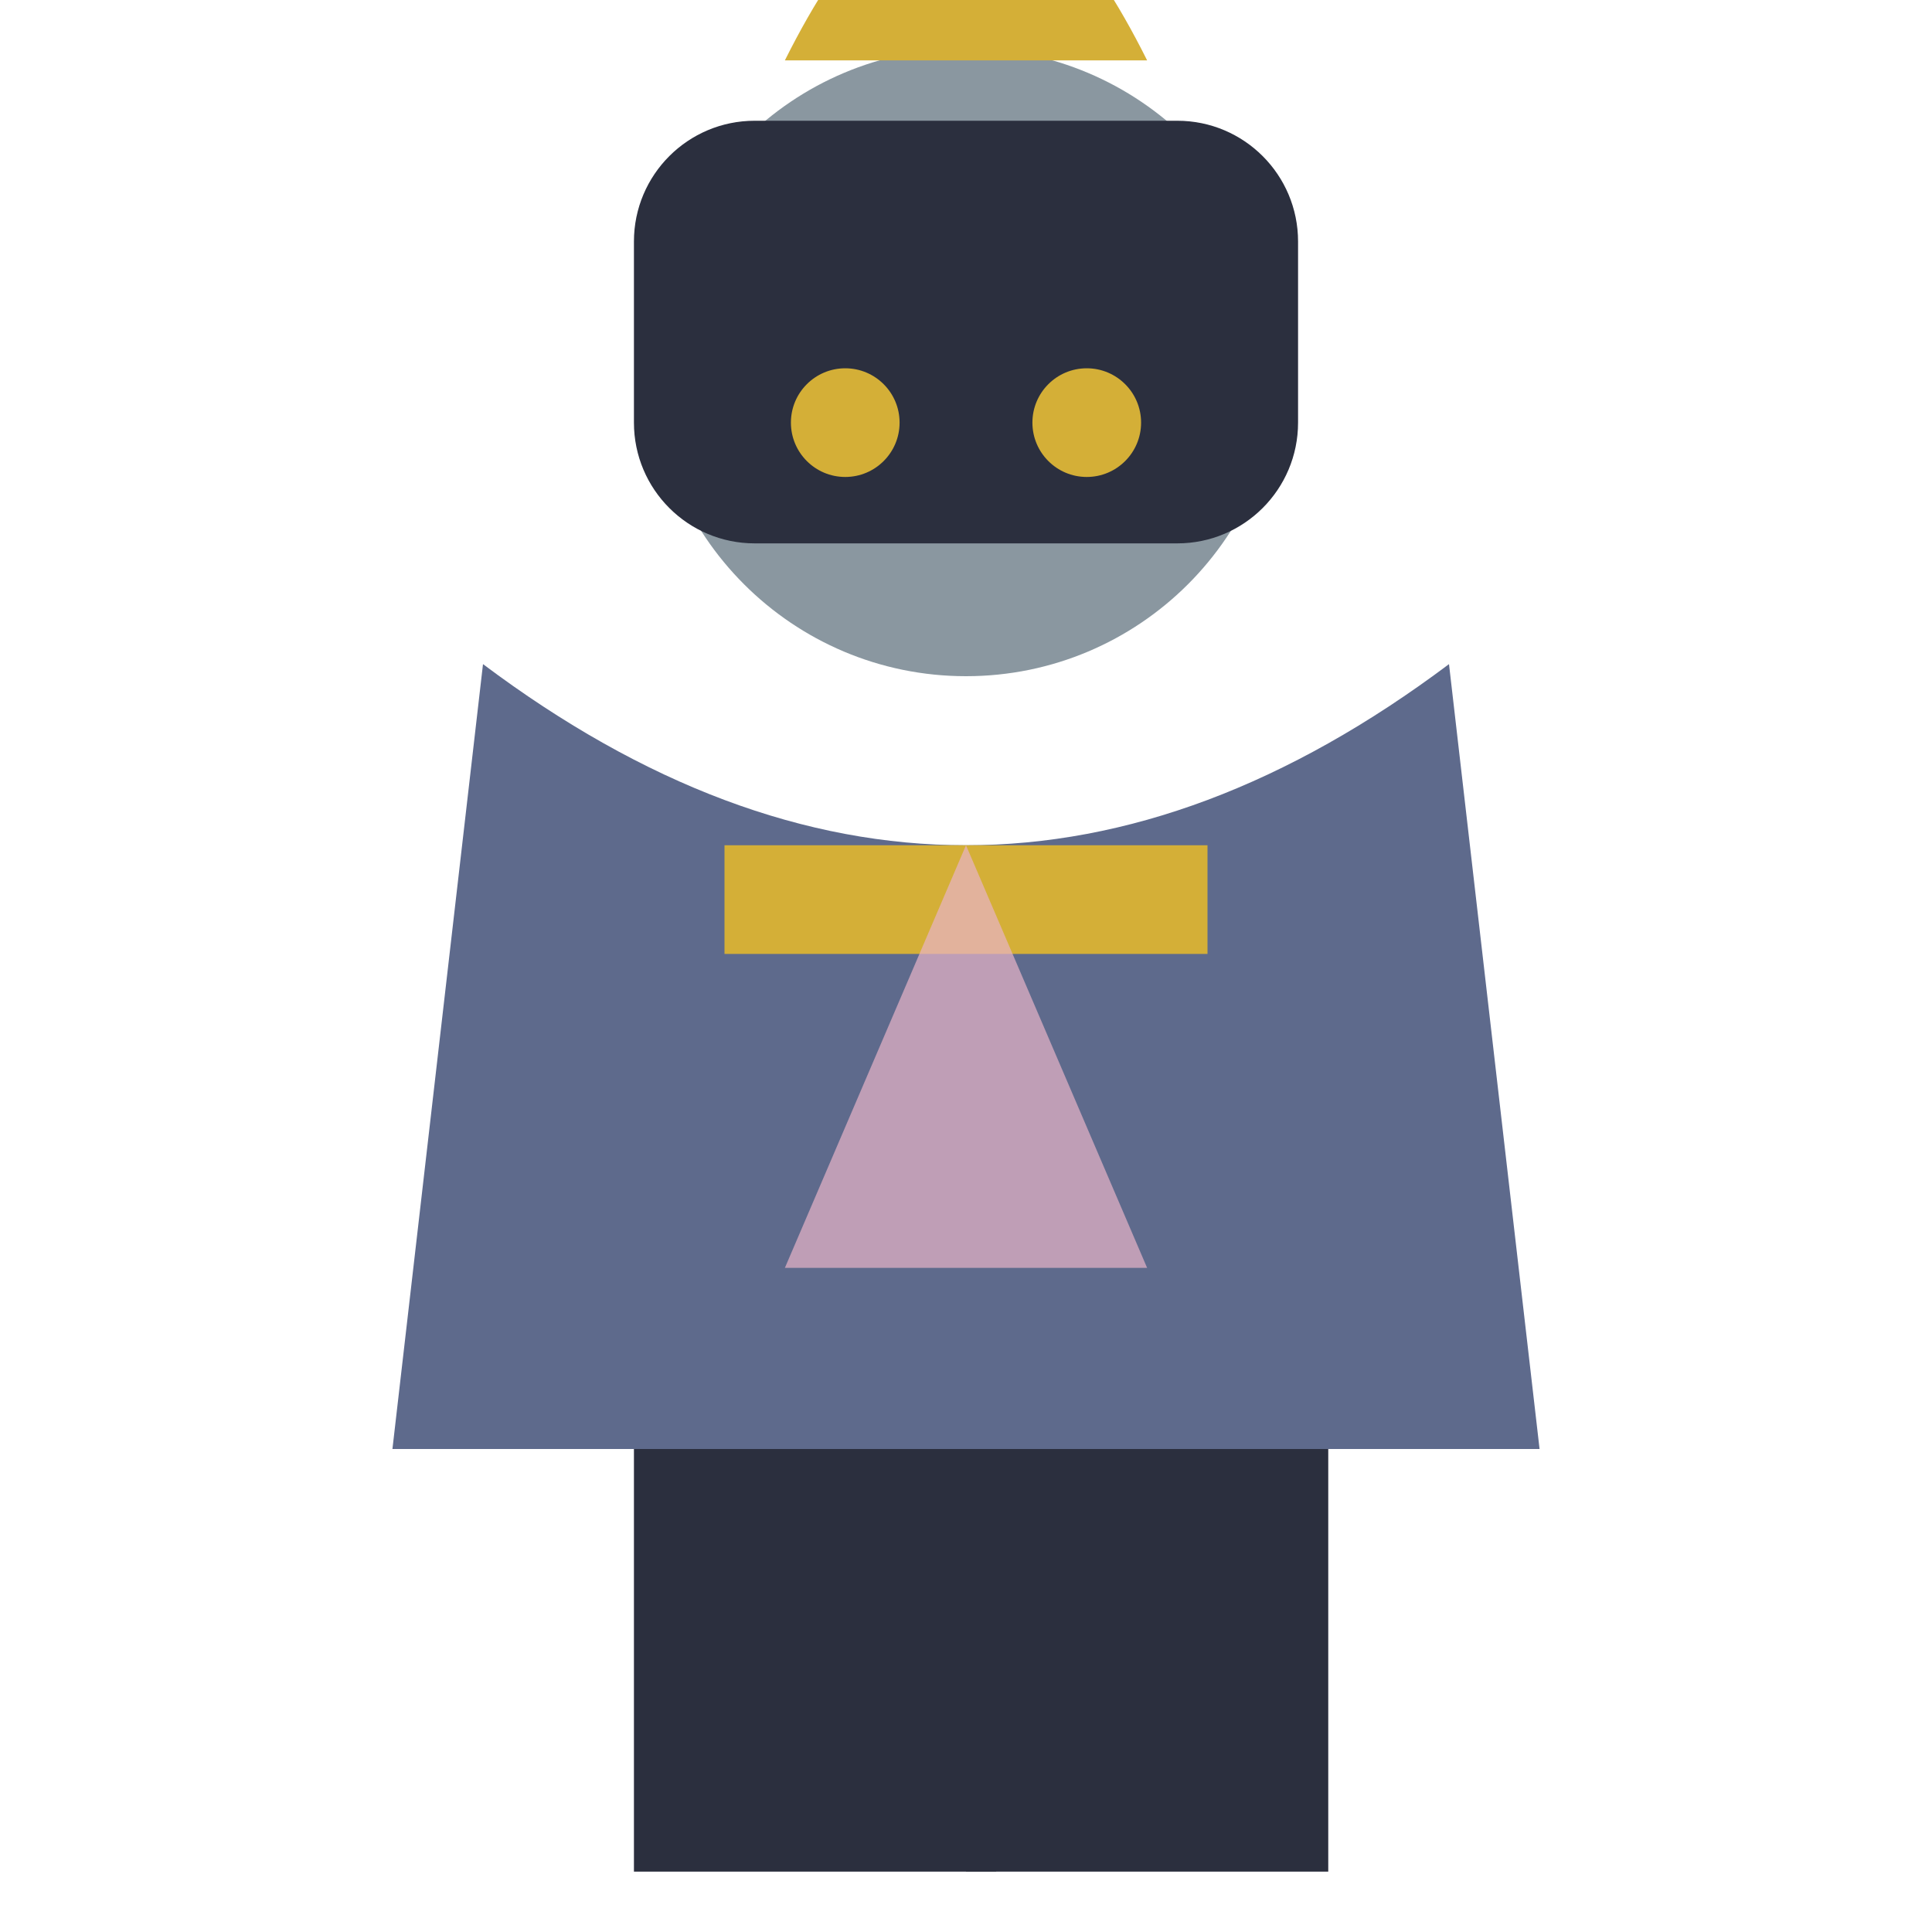
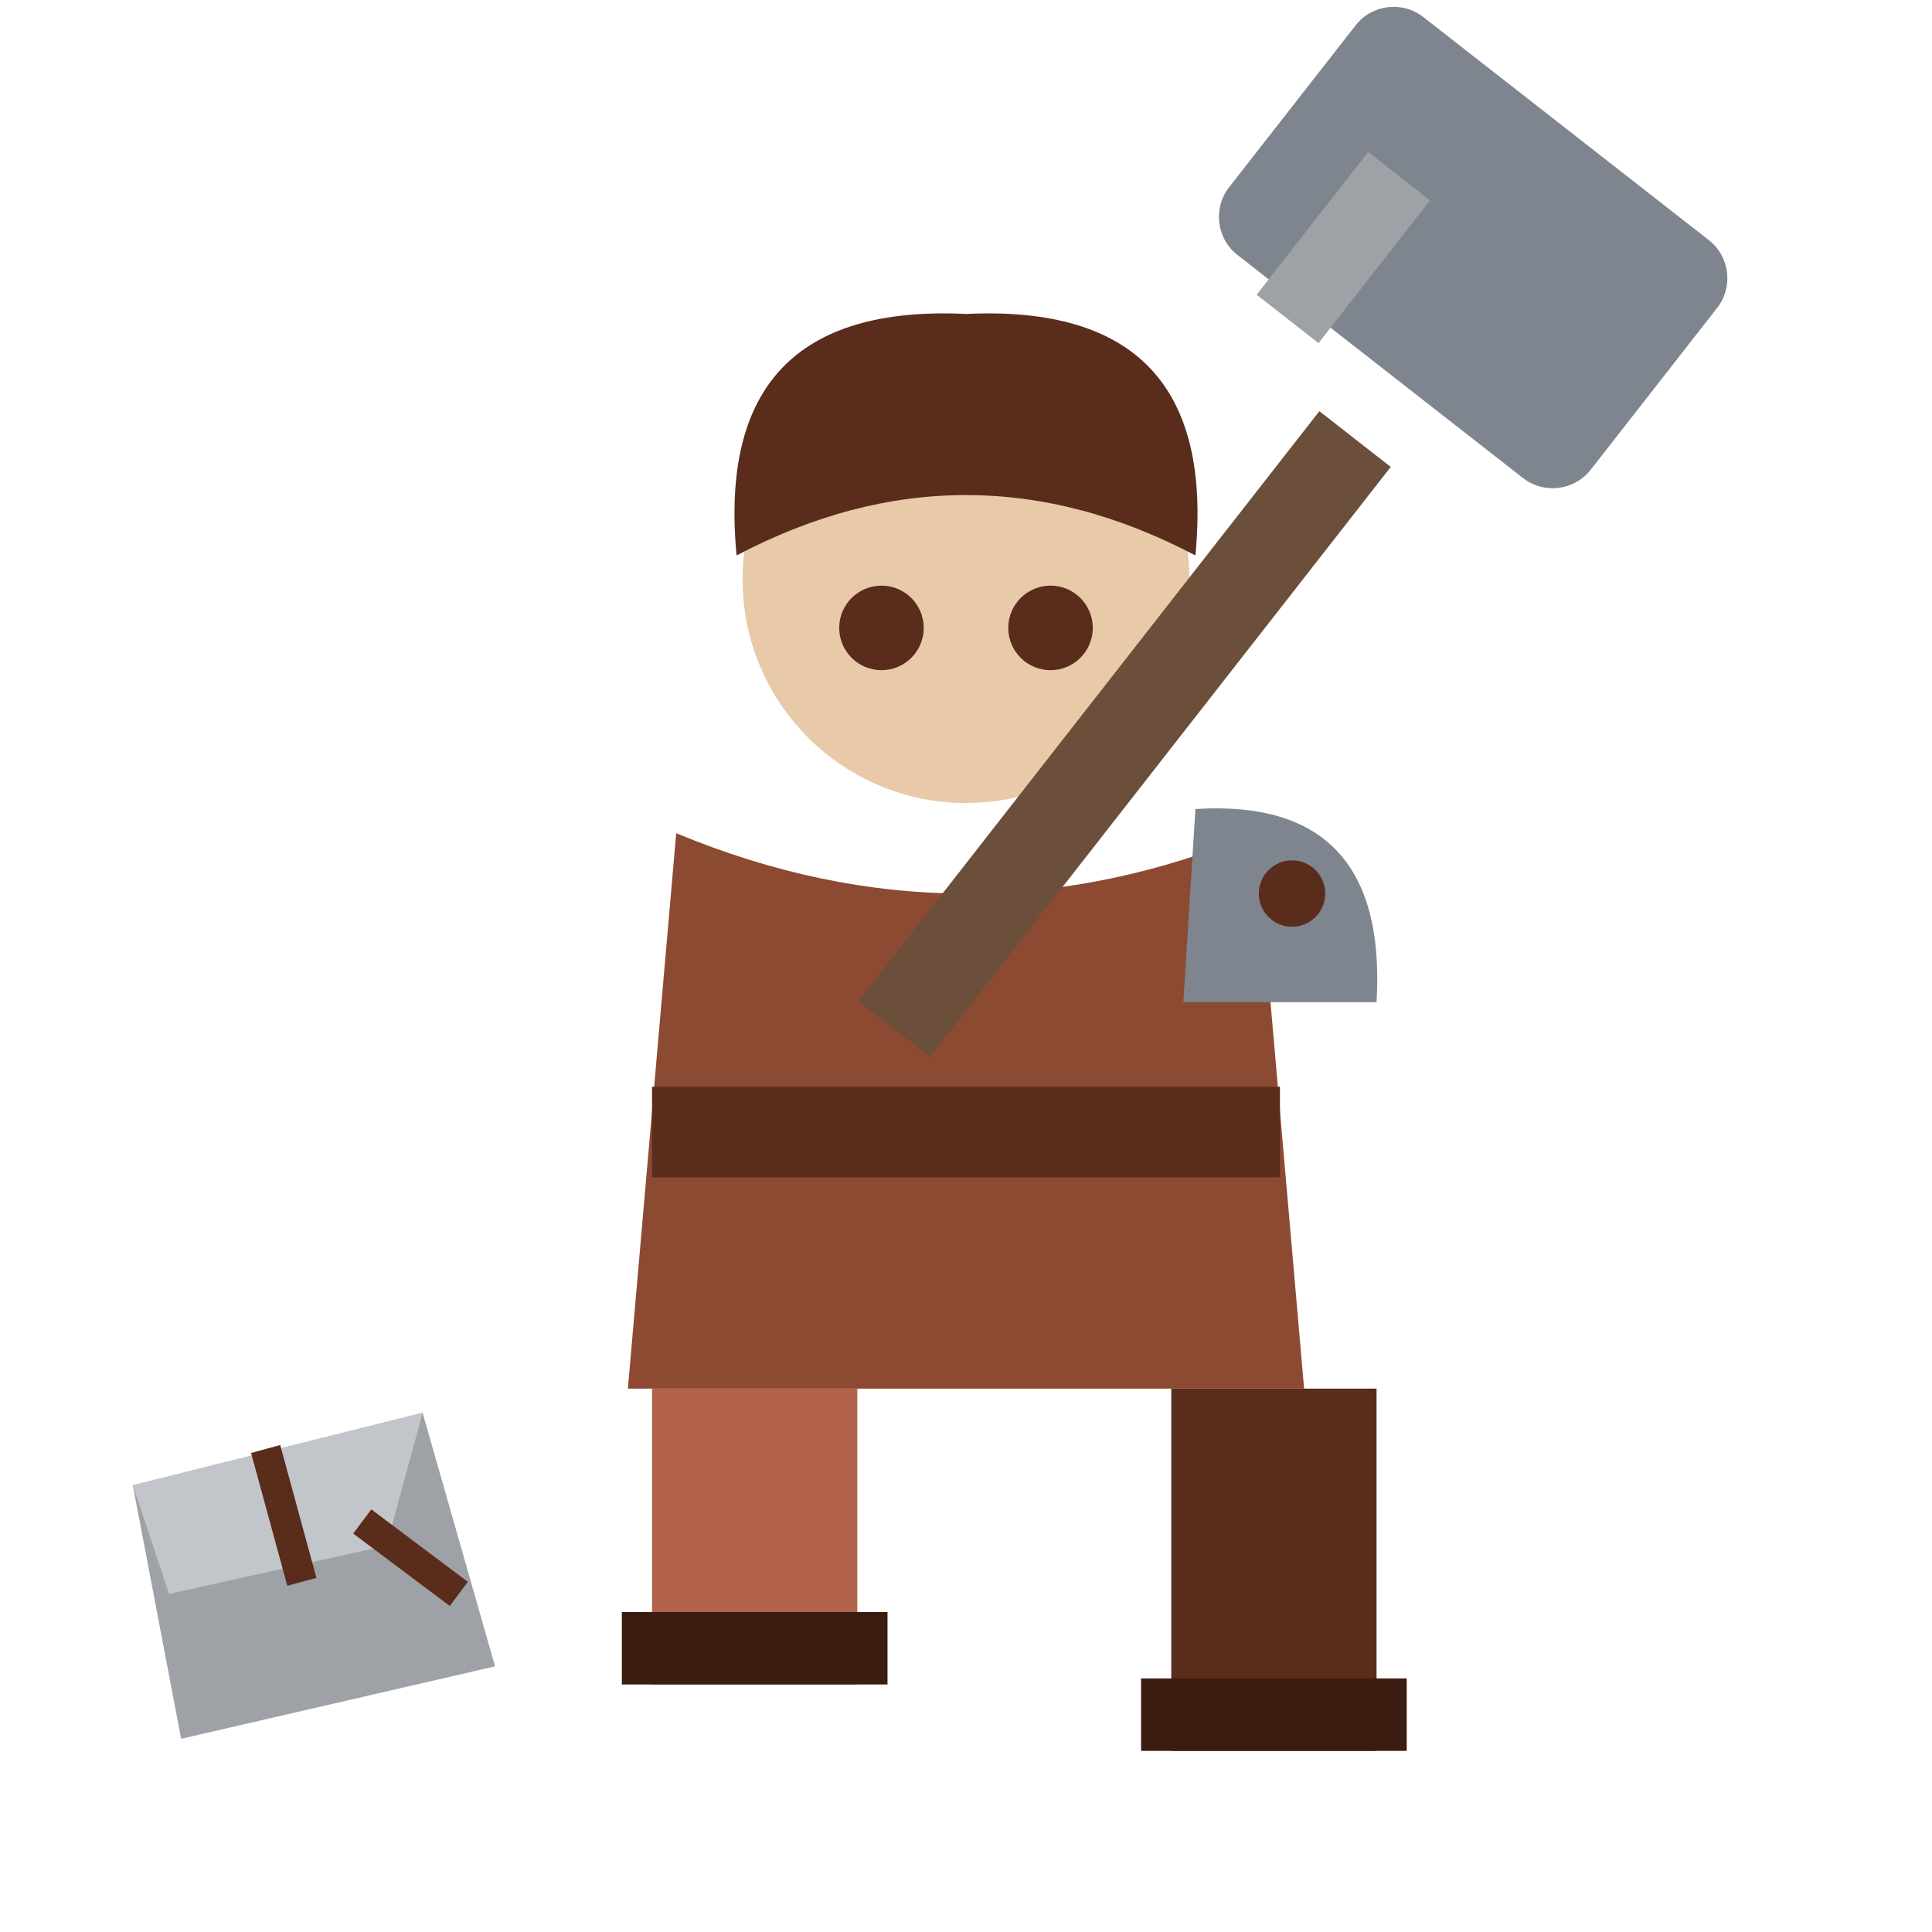
<svg xmlns="http://www.w3.org/2000/svg" viewBox="0 0 32 32">
-   <circle cx="16" cy="6" r="5.2" fill="#8A97A0" />
-   <path d="M13,1 Q16,-5 19,1 Z" fill="#D4AF37" />
-   <rect x="10.5" y="2" width="11" height="7" rx="2" fill="#2B2F3E" />
-   <circle cx="14" cy="7" r="0.9" fill="#D4AF37" />
-   <circle cx="18" cy="7" r="0.9" fill="#D4AF37" />
-   <path d="M8,11 L6.5,24 L25.5,24 L24,11 Q16,17 8,11 Z" fill="#5E6A8C" />
-   <rect x="12" y="14" width="8" height="1.8" fill="#D4AF37" />
-   <path d="M16,14 L13,21 L19,21 Z" fill="#E8B4C8" opacity="0.7" />
-   <rect x="10.5" y="24" width="6" height="7" fill="#2B2F3E" />
-   <rect x="16" y="24" width="6" height="7" fill="#2B2F3E" />
+   <rect x="19.4" y="23.0" width="3.4" height="6.0" fill="#5A2C1C" />
+   <rect x="18.9" y="27.8" width="4.4" height="1.2" fill="#3A1C10" />
+   <rect x="10.8" y="23.0" width="3.4" height="4.9" fill="#B3634A" />
+   <rect x="10.3" y="26.7" width="4.4" height="1.2" fill="#3A1C10" />
+   <path d="M11.2,13.8 L10.4,23 L21.6,23 L20.8,13.8 Q16,15.8 11.2,13.8 Z" fill="#8C4A32" />
+   <rect x="10.8" y="18" width="10.4" height="1.5" fill="#5A2C1C" />
+   <path d="M19.8,13.4 Q23,13.2 22.8,16.6 L19.6,16.6 Z" fill="#7E858E" />
+   <circle cx="21.4" cy="14.8" r="0.55" fill="#5A2C1C" />
+   <circle cx="16" cy="9.6" r="3.7" fill="#E8C9A8" />
+   <path d="M12.2,9.2 Q11.8,5 16,5.2 Q20.2,5 19.8,9.2 Q16,7.2 12.2,9.2 Z" fill="#5A2C1C" />
+   <circle cx="14.6" cy="10.4" r="0.7" fill="#5A2C1C" />
+   <circle cx="17.4" cy="10.4" r="0.7" fill="#5A2C1C" />
+   <rect x="18" y="6" width="1.5" height="12.4" fill="#6B4F3A" transform="rotate(38,18.75,12)" />
+   <rect x="20.6" y="1.6" width="7.6" height="5" rx="0.8" fill="#7E858E" transform="rotate(38,24.4,4.1)" />
+   <rect x="21.6" y="2.6" width="1.3" height="3" fill="#9EA2A6" transform="rotate(38,22.25,4.1)" />
+   <path d="M2.2,24.6 L7,23.4 L8.2,27.6 L3,28.8 Z" fill="#9EA2A6" />
+   <path d="M2.2,24.6 L7,23.4 L6.4,25.6 L2.8,26.4 Z" fill="#C2C6CA" />
+   <path d="M4.4,24 L5,26.2 M6,25.2 L7.6,26.4" stroke="#5A2C1C" stroke-width="0.5" />
</svg>
